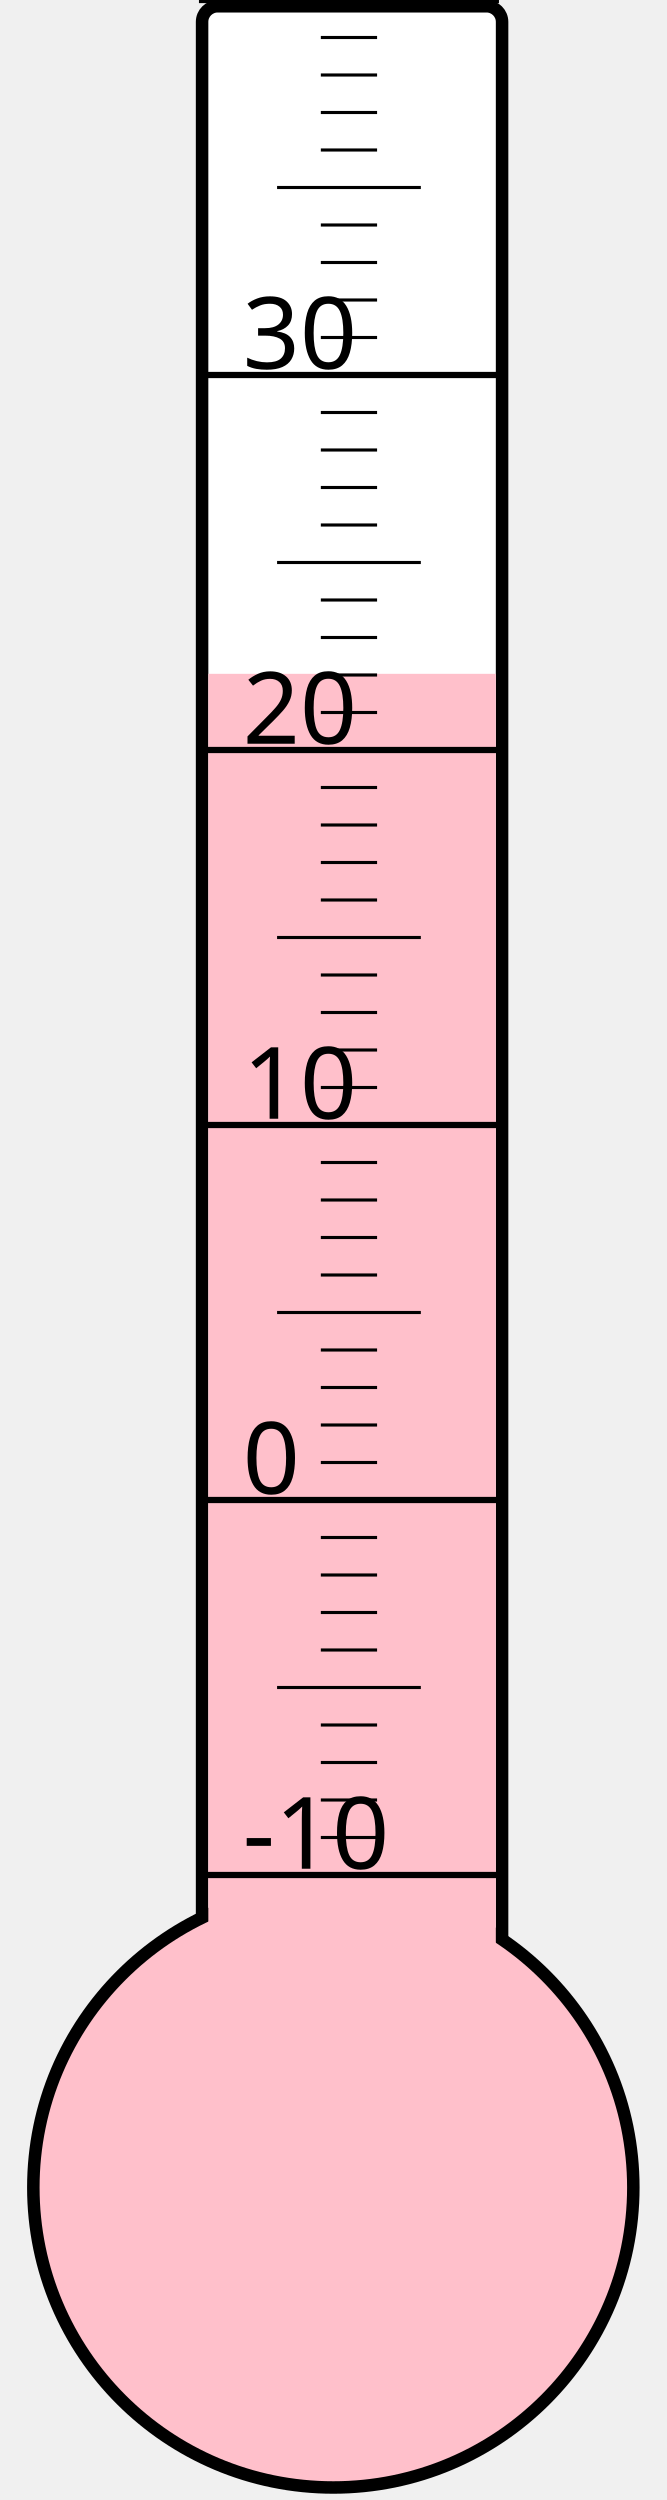
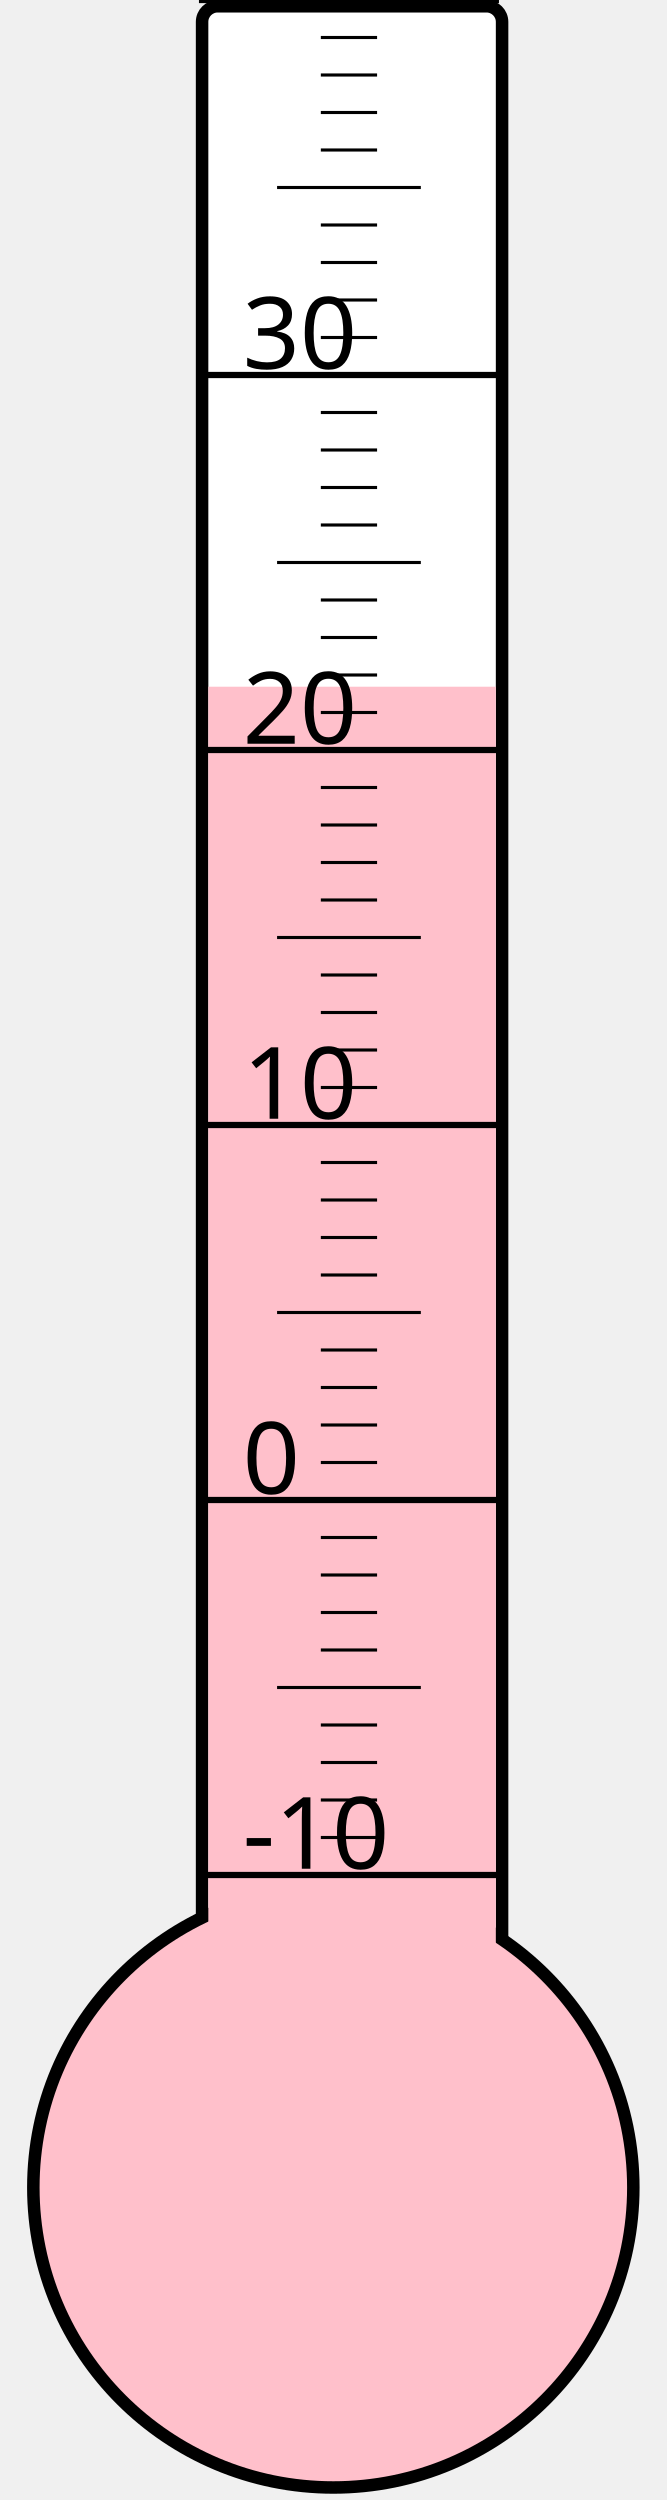
<svg xmlns="http://www.w3.org/2000/svg" width="40px" height="150px" viewBox="0 0 200 800">
  <rect width="200" height="800" x="0" y="0" style="fill: #ffffeb; fill-opacity: 0;" />
  <rect width="96" height="680" x="58" y="2" rx="5" ry="5" style="fill: white; fill-opacity: 1; stroke: black; stroke-width: 4;" />
  <circle cx="100" cy="700" r="96" style="fill: pink; stroke: black; stroke-width: 4;" />
-   <rect width="92" height="484.375" x="60" y="215.625" style="fill: pink; fill-opacity: 1; stroke-width: 0;" />
+   <rect width="92" height="480.25" x="60" y="219.75" style="fill: pink; fill-opacity: 1; stroke-width: 0;" />
  <text x="71" y="598" style="font-family: sans-serif; font-size: 24pt;">-10</text>
  <text x="71" y="478" style="font-family: sans-serif; font-size: 24pt;">0</text>
  <text x="71" y="358" style="font-family: sans-serif; font-size: 24pt;">10</text>
  <text x="71" y="238" style="font-family: sans-serif; font-size: 24pt;">20</text>
  <text x="71" y="118" style="font-family: sans-serif; font-size: 24pt;">30</text>
  <g style="stroke: black;">
    <line x1="57" y1="600" x2="153" y2="600" style="stroke-width: 2;" />
    <line x1="96" y1="588" x2="114" y2="588" style="stroke-width: 1;" />
    <line x1="96" y1="576" x2="114" y2="576" style="stroke-width: 1;" />
    <line x1="96" y1="564" x2="114" y2="564" style="stroke-width: 1;" />
    <line x1="96" y1="552" x2="114" y2="552" style="stroke-width: 1;" />
    <line x1="82" y1="540" x2="128" y2="540" style="stroke-width: 1;" />
    <line x1="96" y1="528" x2="114" y2="528" style="stroke-width: 1;" />
    <line x1="96" y1="516" x2="114" y2="516" style="stroke-width: 1;" />
    <line x1="96" y1="504" x2="114" y2="504" style="stroke-width: 1;" />
    <line x1="96" y1="492" x2="114" y2="492" style="stroke-width: 1;" />
    <line x1="57" y1="480" x2="153" y2="480" style="stroke-width: 2;" />
    <line x1="96" y1="468" x2="114" y2="468" style="stroke-width: 1;" />
    <line x1="96" y1="456" x2="114" y2="456" style="stroke-width: 1;" />
    <line x1="96" y1="444" x2="114" y2="444" style="stroke-width: 1;" />
    <line x1="96" y1="432" x2="114" y2="432" style="stroke-width: 1;" />
    <line x1="82" y1="420" x2="128" y2="420" style="stroke-width: 1;" />
    <line x1="96" y1="408" x2="114" y2="408" style="stroke-width: 1;" />
    <line x1="96" y1="396" x2="114" y2="396" style="stroke-width: 1;" />
    <line x1="96" y1="384" x2="114" y2="384" style="stroke-width: 1;" />
    <line x1="96" y1="372" x2="114" y2="372" style="stroke-width: 1;" />
    <line x1="57" y1="360" x2="153" y2="360" style="stroke-width: 2;" />
    <line x1="96" y1="348" x2="114" y2="348" style="stroke-width: 1;" />
    <line x1="96" y1="336" x2="114" y2="336" style="stroke-width: 1;" />
    <line x1="96" y1="324" x2="114" y2="324" style="stroke-width: 1;" />
    <line x1="96" y1="312" x2="114" y2="312" style="stroke-width: 1;" />
    <line x1="82" y1="300" x2="128" y2="300" style="stroke-width: 1;" />
    <line x1="96" y1="288" x2="114" y2="288" style="stroke-width: 1;" />
    <line x1="96" y1="276" x2="114" y2="276" style="stroke-width: 1;" />
    <line x1="96" y1="264" x2="114" y2="264" style="stroke-width: 1;" />
    <line x1="96" y1="252" x2="114" y2="252" style="stroke-width: 1;" />
    <line x1="57" y1="240" x2="153" y2="240" style="stroke-width: 2;" />
    <line x1="96" y1="228" x2="114" y2="228" style="stroke-width: 1;" />
    <line x1="96" y1="216" x2="114" y2="216" style="stroke-width: 1;" />
    <line x1="96" y1="204" x2="114" y2="204" style="stroke-width: 1;" />
    <line x1="96" y1="192" x2="114" y2="192" style="stroke-width: 1;" />
    <line x1="82" y1="180" x2="128" y2="180" style="stroke-width: 1;" />
    <line x1="96" y1="168" x2="114" y2="168" style="stroke-width: 1;" />
    <line x1="96" y1="156" x2="114" y2="156" style="stroke-width: 1;" />
    <line x1="96" y1="144" x2="114" y2="144" style="stroke-width: 1;" />
    <line x1="96" y1="132" x2="114" y2="132" style="stroke-width: 1;" />
    <line x1="57" y1="120" x2="153" y2="120" style="stroke-width: 2;" />
    <line x1="96" y1="108" x2="114" y2="108" style="stroke-width: 1;" />
    <line x1="96" y1="96" x2="114" y2="96" style="stroke-width: 1;" />
    <line x1="96" y1="84" x2="114" y2="84" style="stroke-width: 1;" />
    <line x1="96" y1="72" x2="114" y2="72" style="stroke-width: 1;" />
    <line x1="82" y1="60" x2="128" y2="60" style="stroke-width: 1;" />
    <line x1="96" y1="48" x2="114" y2="48" style="stroke-width: 1;" />
    <line x1="96" y1="36" x2="114" y2="36" style="stroke-width: 1;" />
    <line x1="96" y1="24" x2="114" y2="24" style="stroke-width: 1;" />
    <line x1="96" y1="12" x2="114" y2="12" style="stroke-width: 1;" />
    <line x1="57" y1="0" x2="153" y2="0" style="stroke-width: 2;" />
  </g>
</svg>
